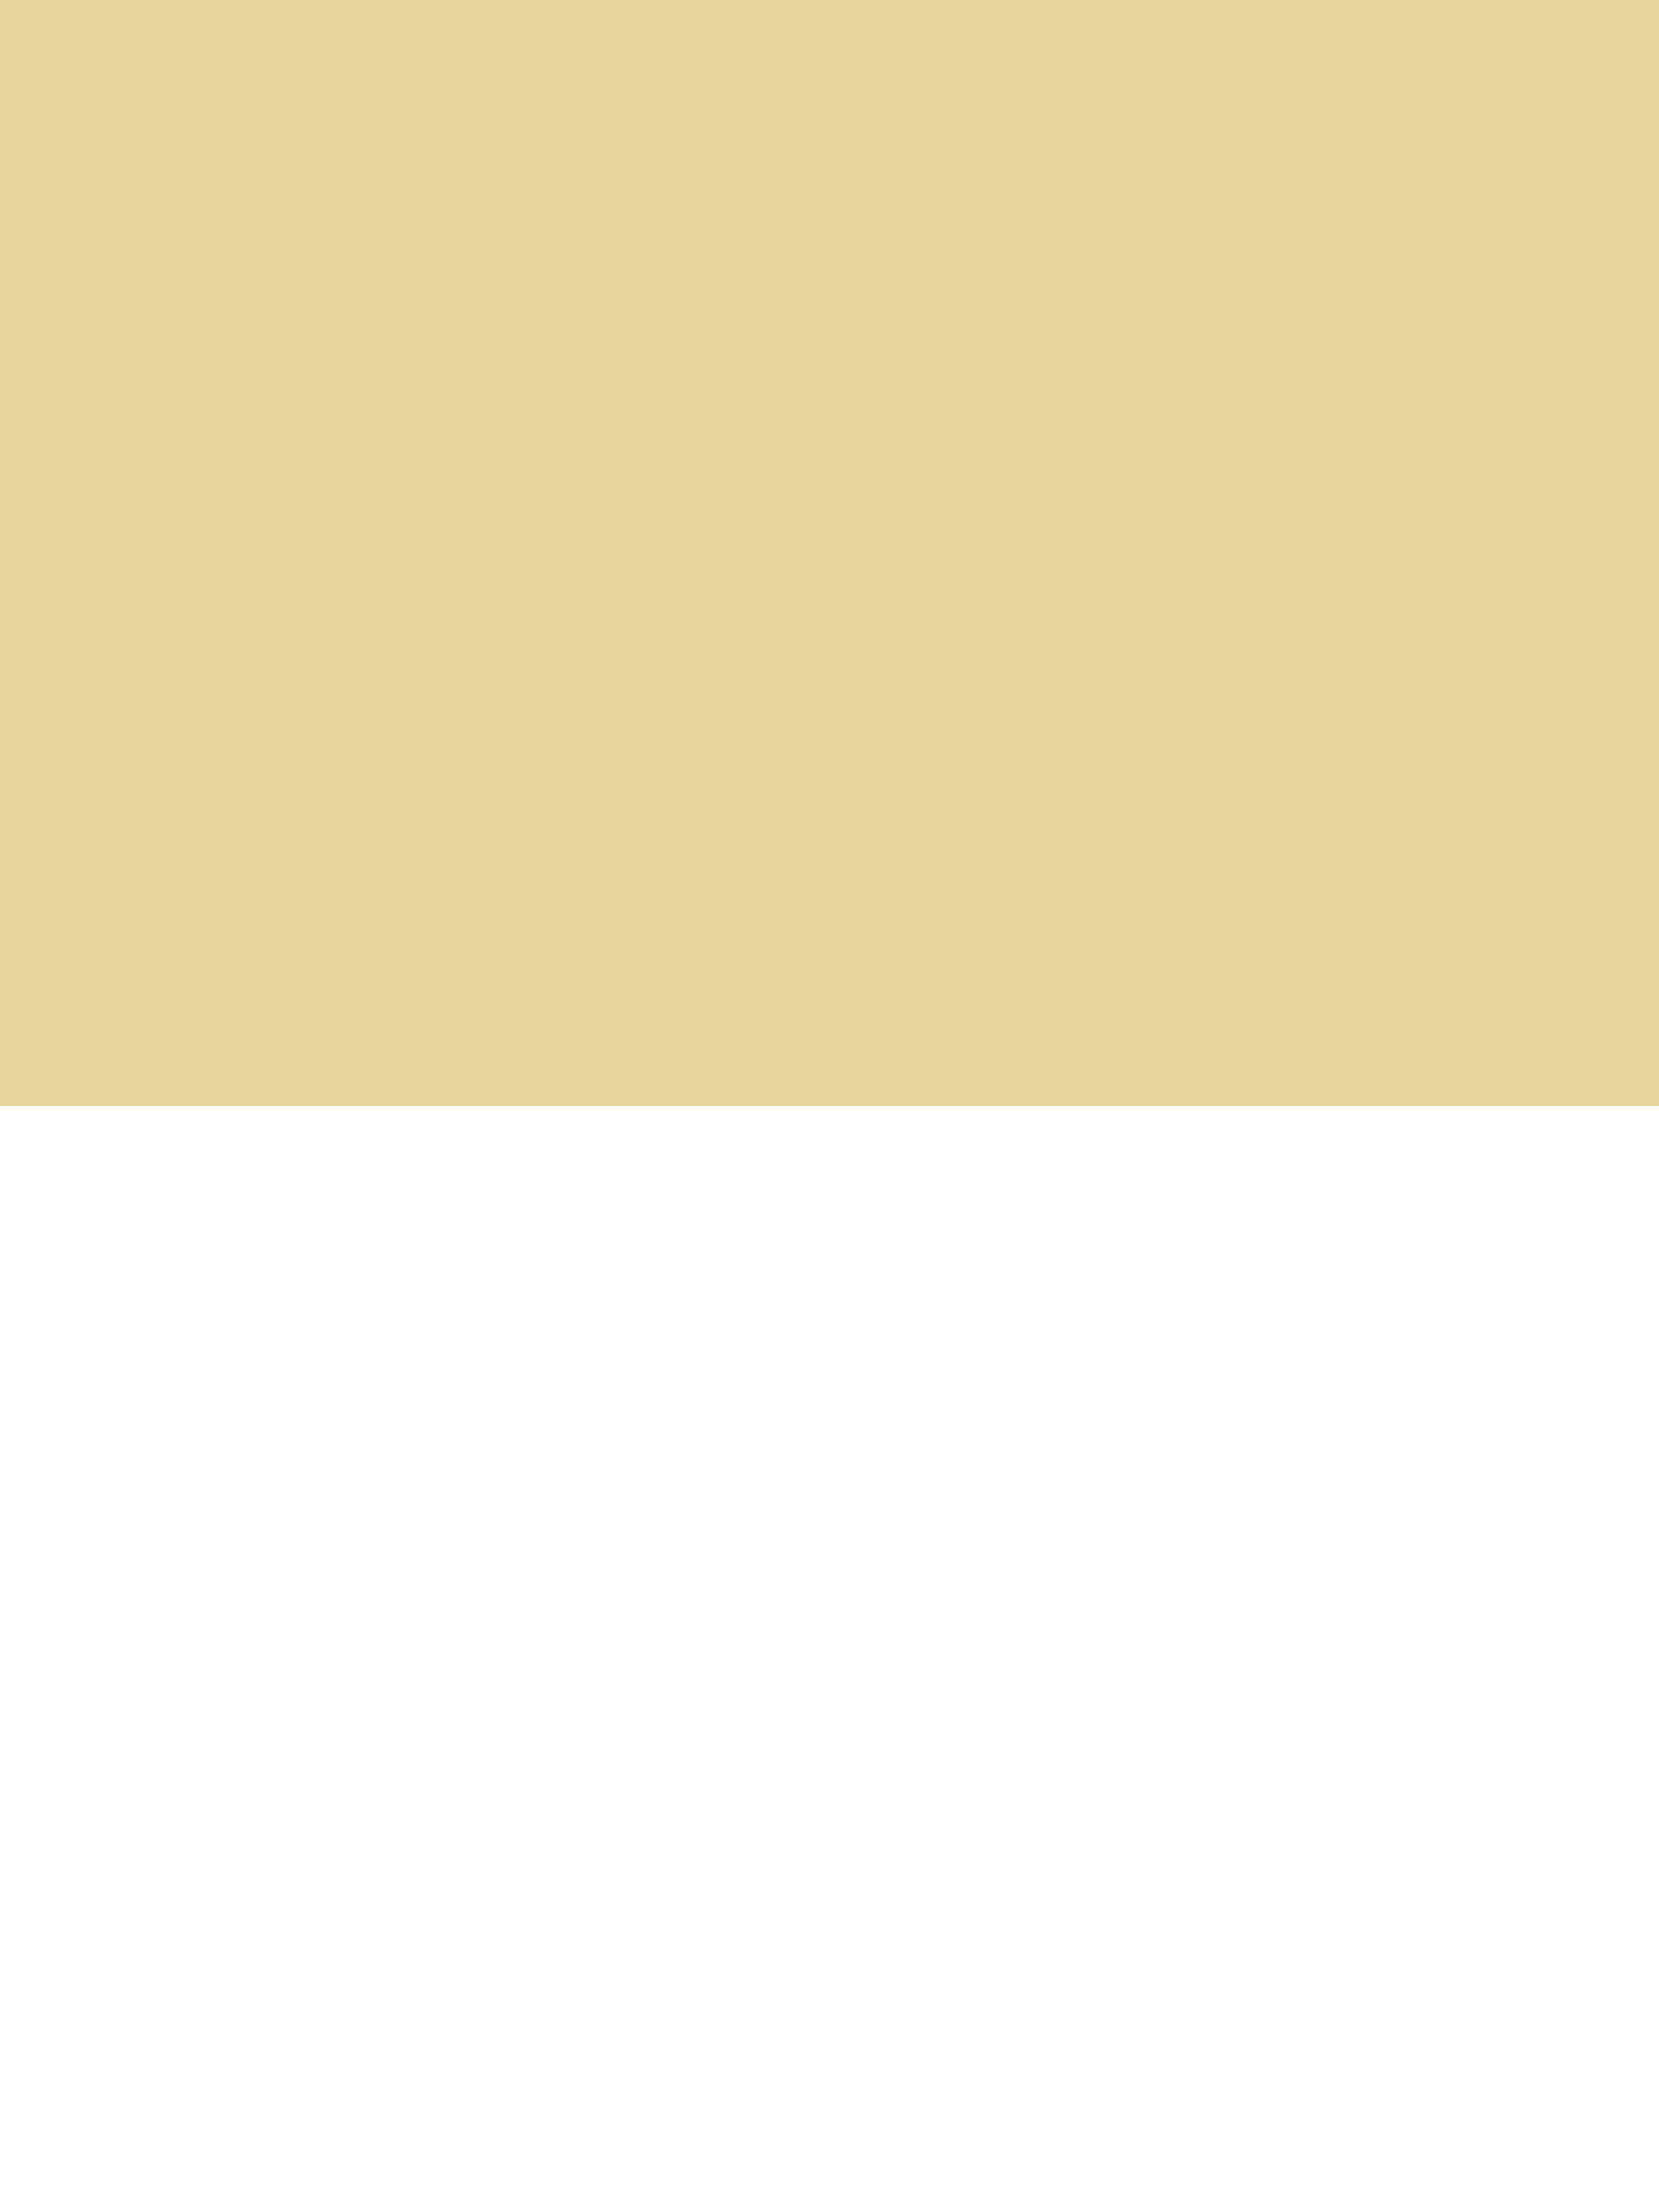
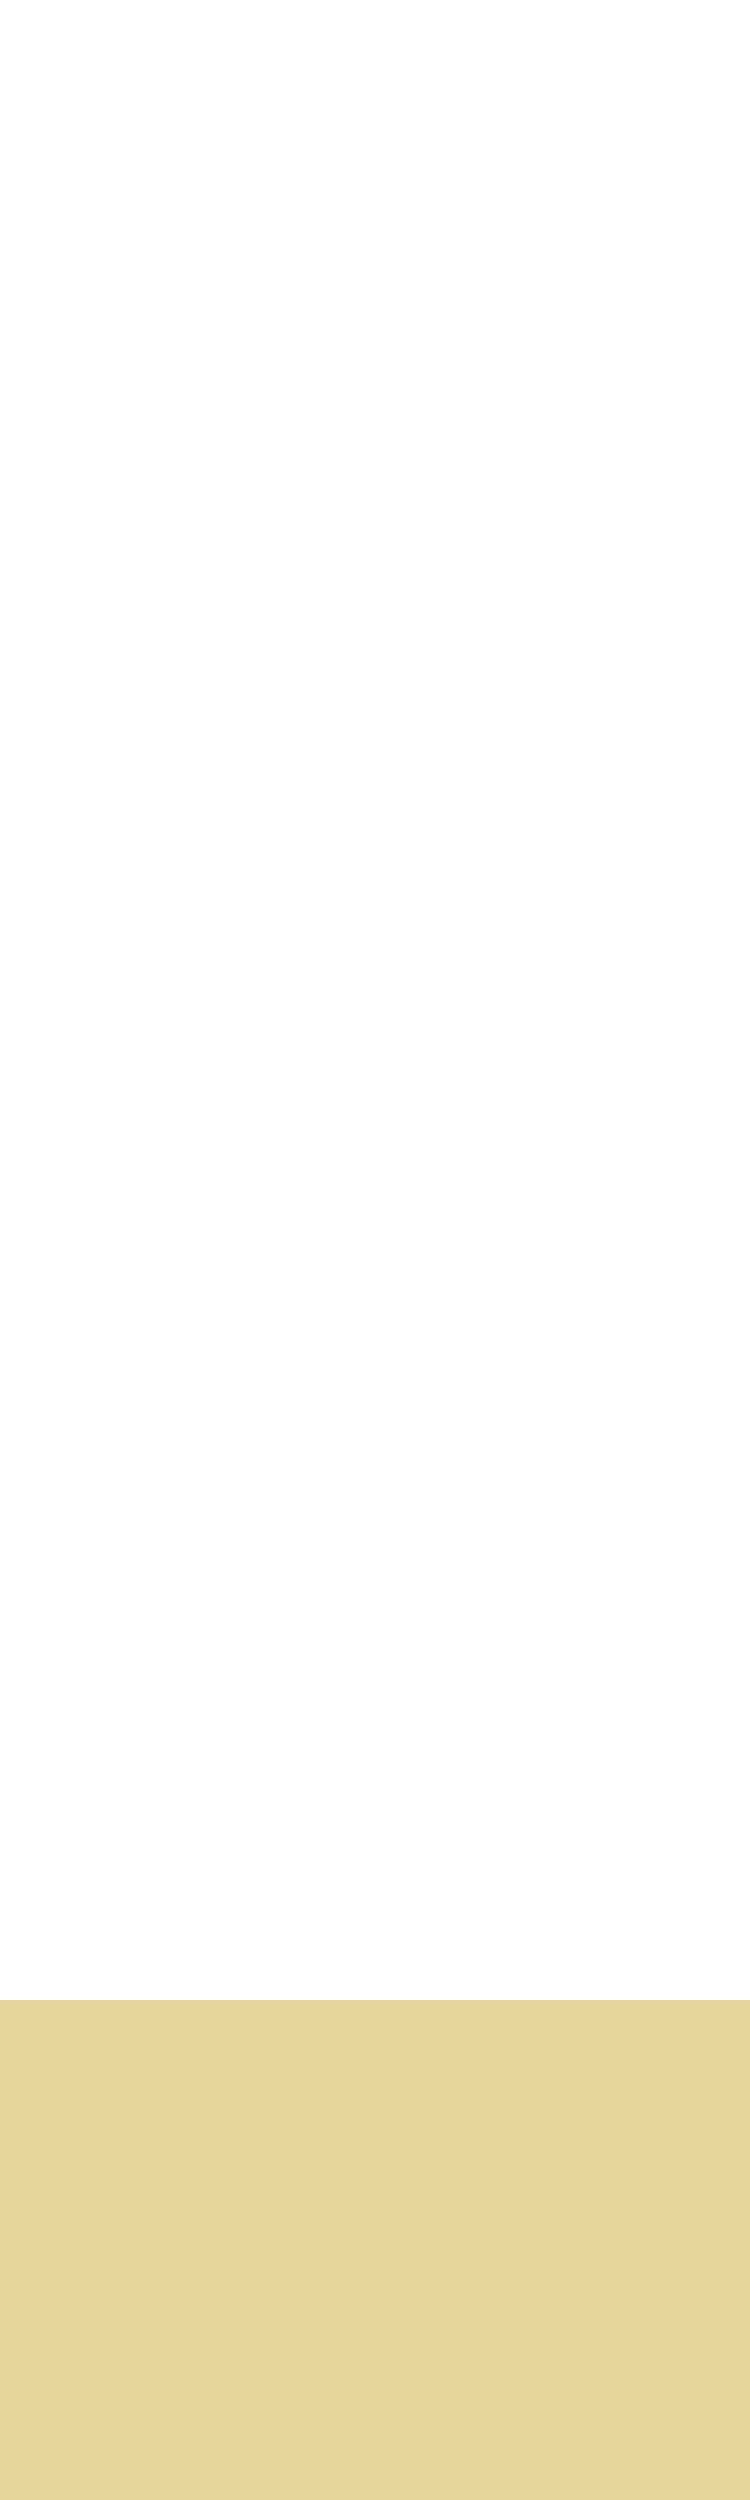
- <svg xmlns="http://www.w3.org/2000/svg" width="120" height="160" viewBox="0 0 120 160">
+ <svg xmlns="http://www.w3.org/2000/svg" width="120" height="400" viewBox="0 0 120 400">
  <g fill="#c9a227" opacity="0.45">
-     <rect x="0" y="0" width="120" height="80" />
+     <rect x="0" y="320" width="120" height="80" />
  </g>
</svg>
